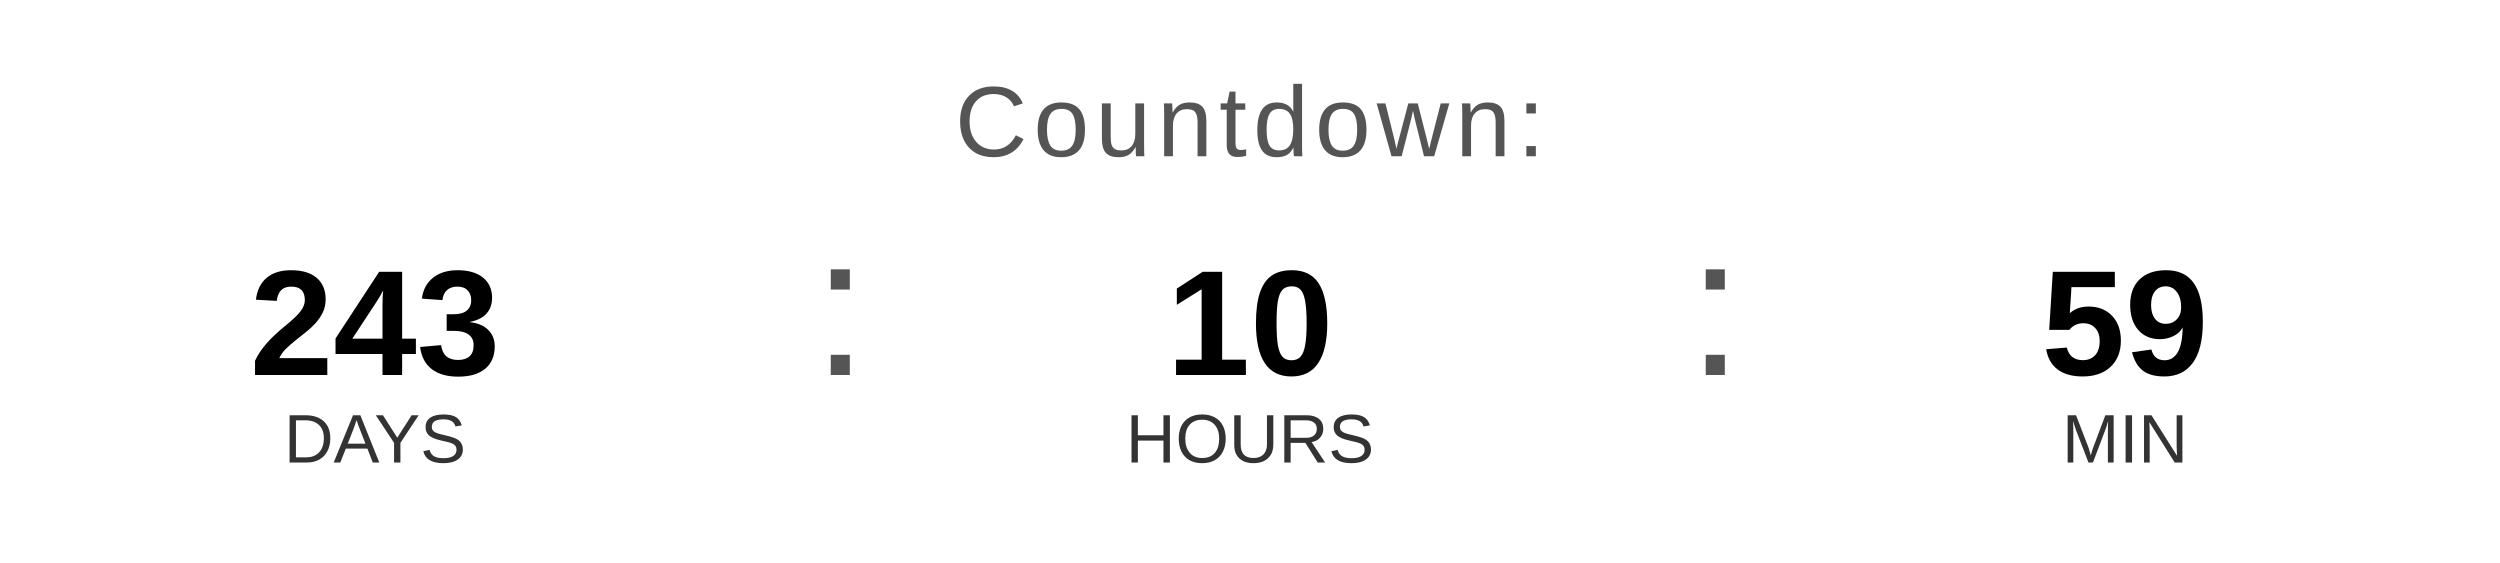
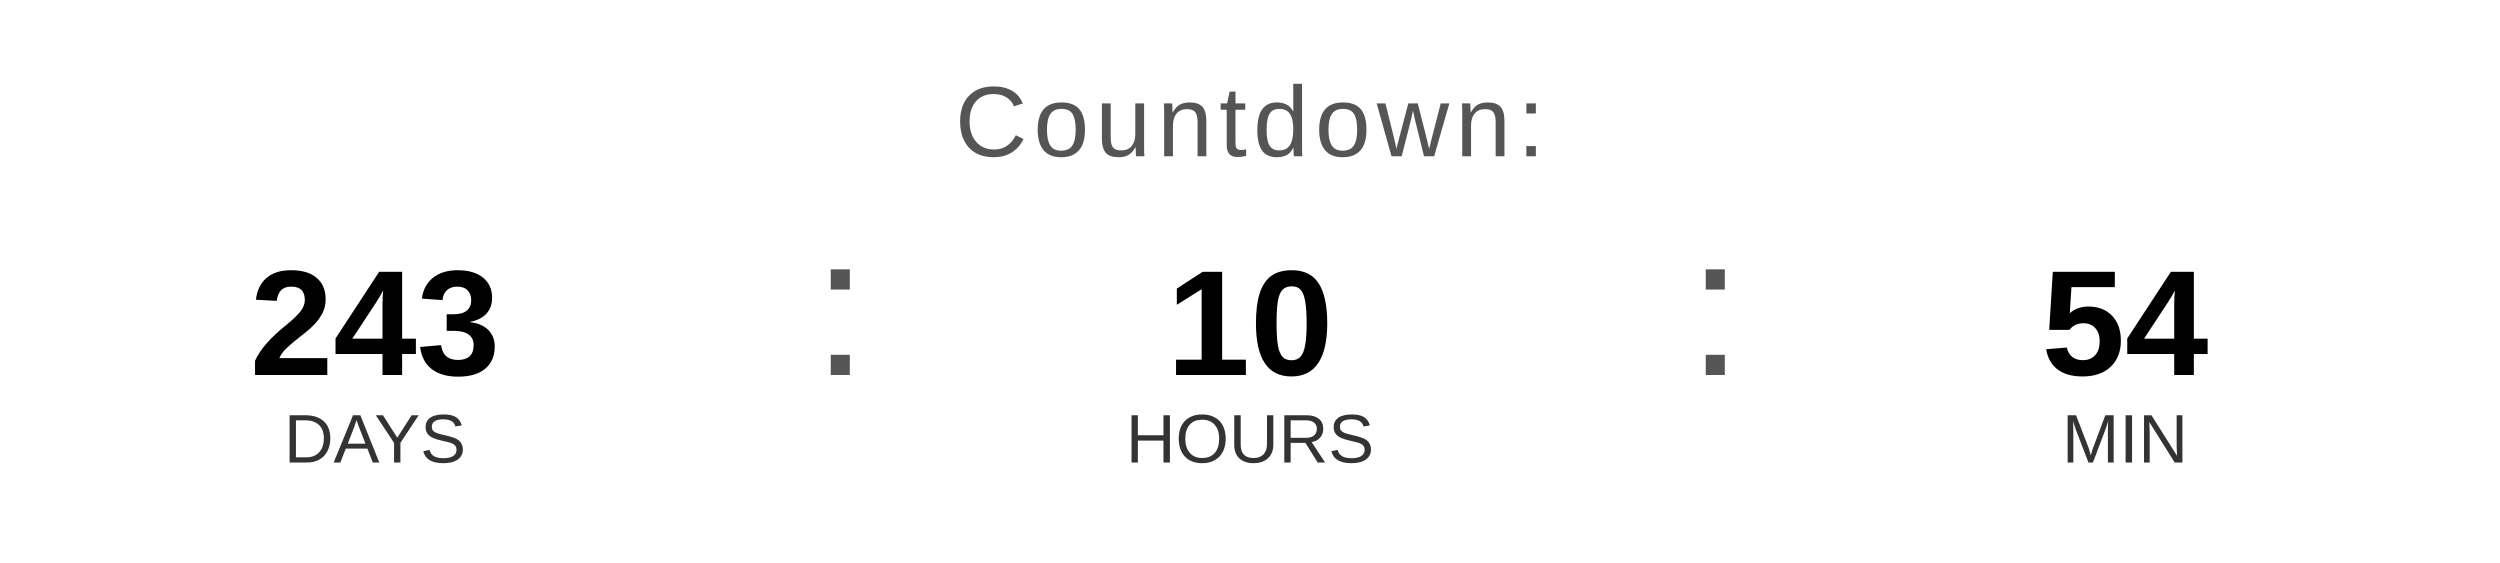
<svg xmlns="http://www.w3.org/2000/svg" width="400" height="90" viewBox="0 0 400 90">
  <text x="200" y="25" font-family="Arial, Helvetica, sans-serif" font-size="16" fill="#555555" text-anchor="middle" letter-spacing="1">
    Countdown:
  </text>
  <text x="60" y="60" font-family="Arial, Helvetica, sans-serif" font-size="24" font-weight="bold" fill="#000000" text-anchor="middle">243</text>
  <text x="60" y="74" font-family="Arial, Helvetica, sans-serif" font-size="11" fill="#333333" text-anchor="middle">DAYS</text>
  <text x="130" y="60" font-family="Arial, sans-serif" font-size="32" fill="#555555">:</text>
  <text x="200" y="60" font-family="Arial, Helvetica, sans-serif" font-size="24" font-weight="bold" fill="#000000" text-anchor="middle">10</text>
  <text x="200" y="74" font-family="Arial, Helvetica, sans-serif" font-size="11" fill="#333333" text-anchor="middle">HOURS</text>
  <text x="270" y="60" font-family="Arial, sans-serif" font-size="32" fill="#555555">:</text>
-   <text x="340" y="60" font-family="Arial, Helvetica, sans-serif" font-size="24" font-weight="bold" fill="#000000" text-anchor="middle">59</text>
+   <text x="340" y="60" font-family="Arial, Helvetica, sans-serif" font-size="24" font-weight="bold" fill="#000000" text-anchor="middle">54</text>
  <text x="340" y="74" font-family="Arial, Helvetica, sans-serif" font-size="11" fill="#333333" text-anchor="middle">MIN</text>
</svg>
